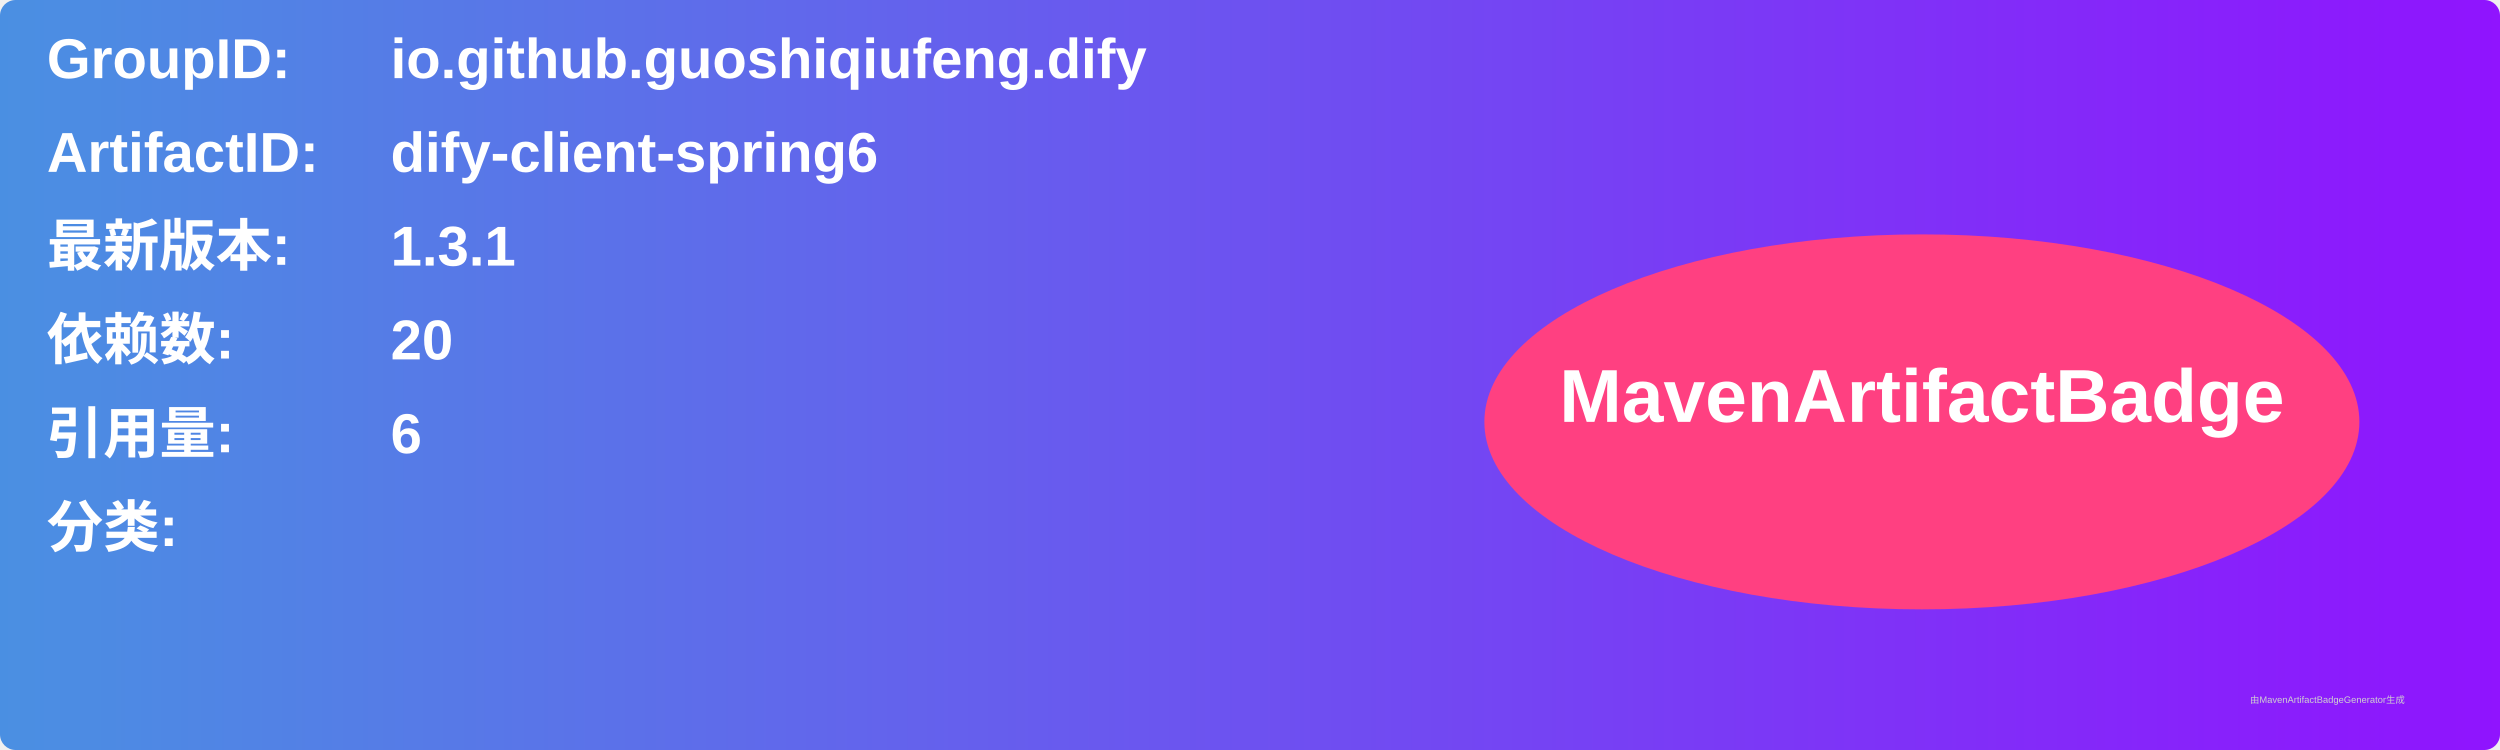
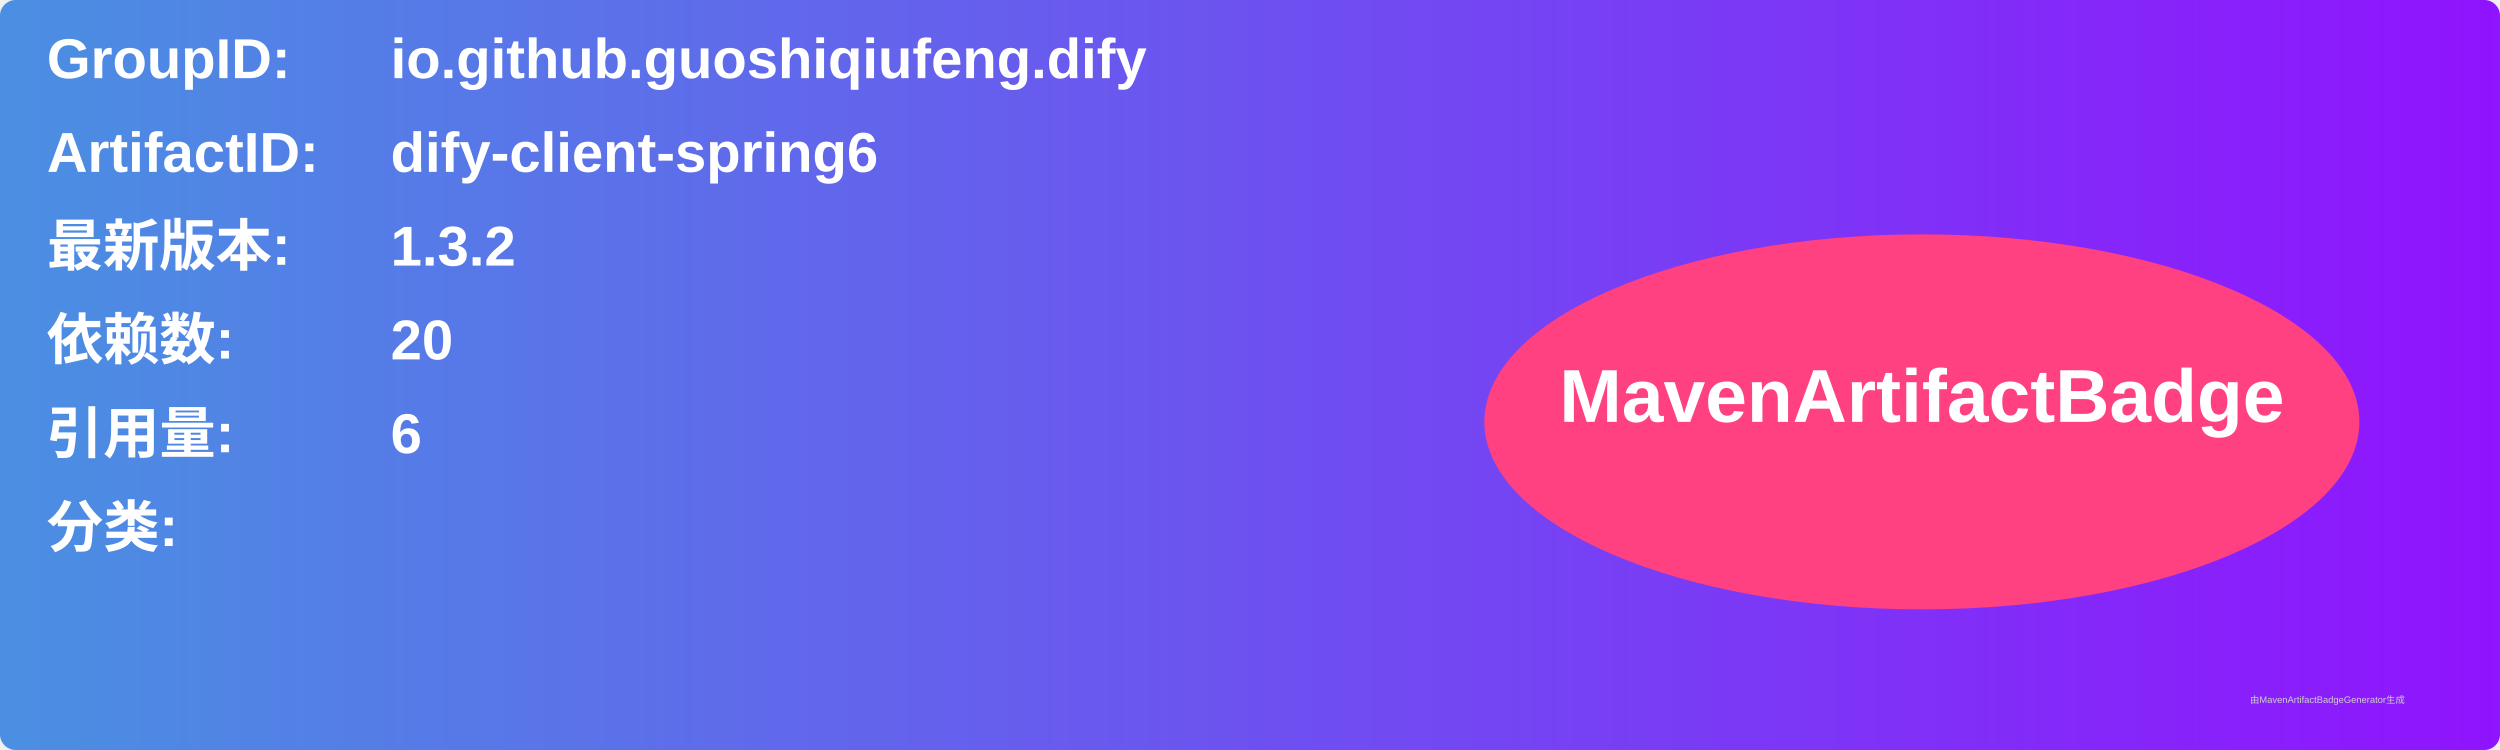
<svg xmlns="http://www.w3.org/2000/svg" width="800" height="240" viewBox="0 0 800 240">
  <linearGradient id="grad" x1="0%" y1="0%" x2="100%" y2="0%">
    <stop offset="0%" stop-color="#4a90e2" />
    <stop offset="100%" stop-color="#9013fe" />
  </linearGradient>
  <rect width="100%" height="100%" rx="5" ry="5" fill="url(#grad)" />
  <g transform="translate(15, 15)">
    <text x="0" y="10" font-family="Arial" font-size="18" fill="white" font-weight="bold" width="260">GroupID:</text>
    <text x="110" y="10" font-family="Arial" font-size="18" fill="white" font-weight="bold" width="460">io.github.guoshiqiufeng.dify</text>
    <text x="0" y="40" font-family="Arial" font-size="18" fill="white" font-weight="bold" width="260">ArtifactID:</text>
    <text x="110" y="40" font-family="Arial" font-size="18" fill="white" font-weight="bold" width="460">dify-client-spring6</text>
    <text x="0" y="70" font-family="Arial" font-size="18" fill="white" font-weight="bold">最新版本:</text>
    <text x="110" y="70" font-family="Arial" font-size="18" fill="white" font-weight="bold">
-       <tspan font-weight="bold">1.3.1</tspan>
+       <tspan font-weight="bold">1.3.2</tspan>
    </text>
    <text x="0" y="100" font-family="Arial" font-size="18" fill="white" font-weight="bold">依赖数: </text>
    <text x="110" y="100" font-family="Arial" font-size="18" fill="white">
      <tspan font-weight="bold">20</tspan>
    </text>
    <text x="0" y="130" font-family="Arial" font-size="18" fill="white" font-weight="bold">引用量: </text>
    <text x="110" y="130" font-family="Arial" font-size="18" fill="white">
      <tspan font-weight="bold">6</tspan>
    </text>
    <text x="0" y="160" font-family="Arial" font-size="18" fill="white" font-weight="bold">分类:</text>
    <text x="10" y="190" font-family="Arial" font-size="10" fill="white">
      <tspan font-weight="bold" />
    </text>
    <ellipse cx="600" cy="120" rx="140" ry="60" fill="#ff4081" />
    <text x="600" y="120" text-anchor="middle" font-family="Arial" font-size="24" fill="white" font-weight="bold">MavenArtifactBadge</text>
  </g>
  <text x="720" y="225" font-family="Arial" font-size="3" fill="#d0d0d0">由MavenArtifactBadgeGenerator生成</text>
</svg>
